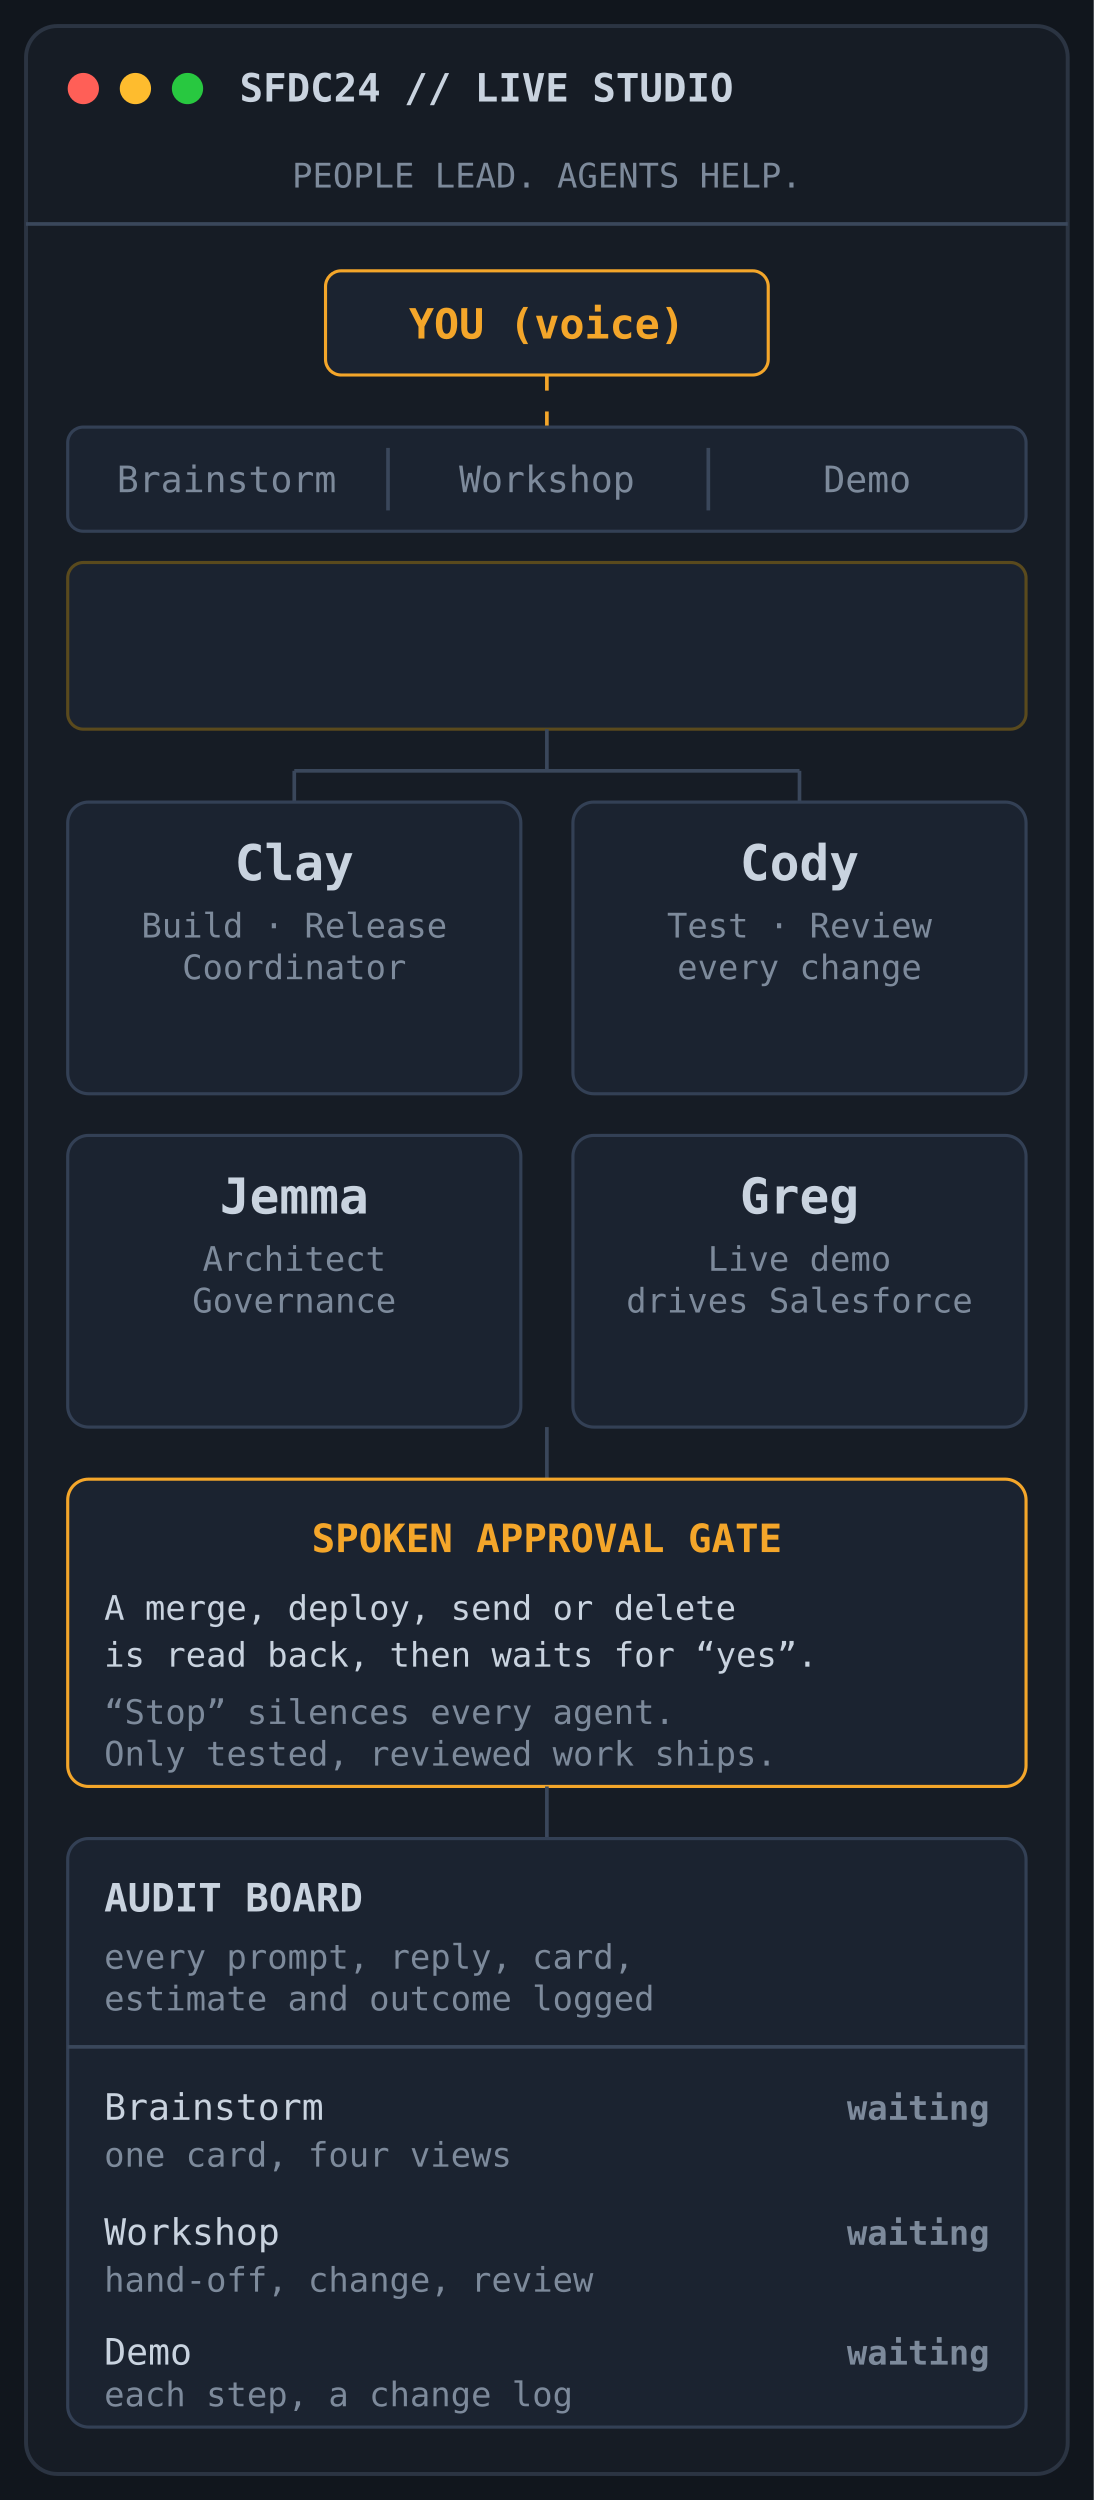
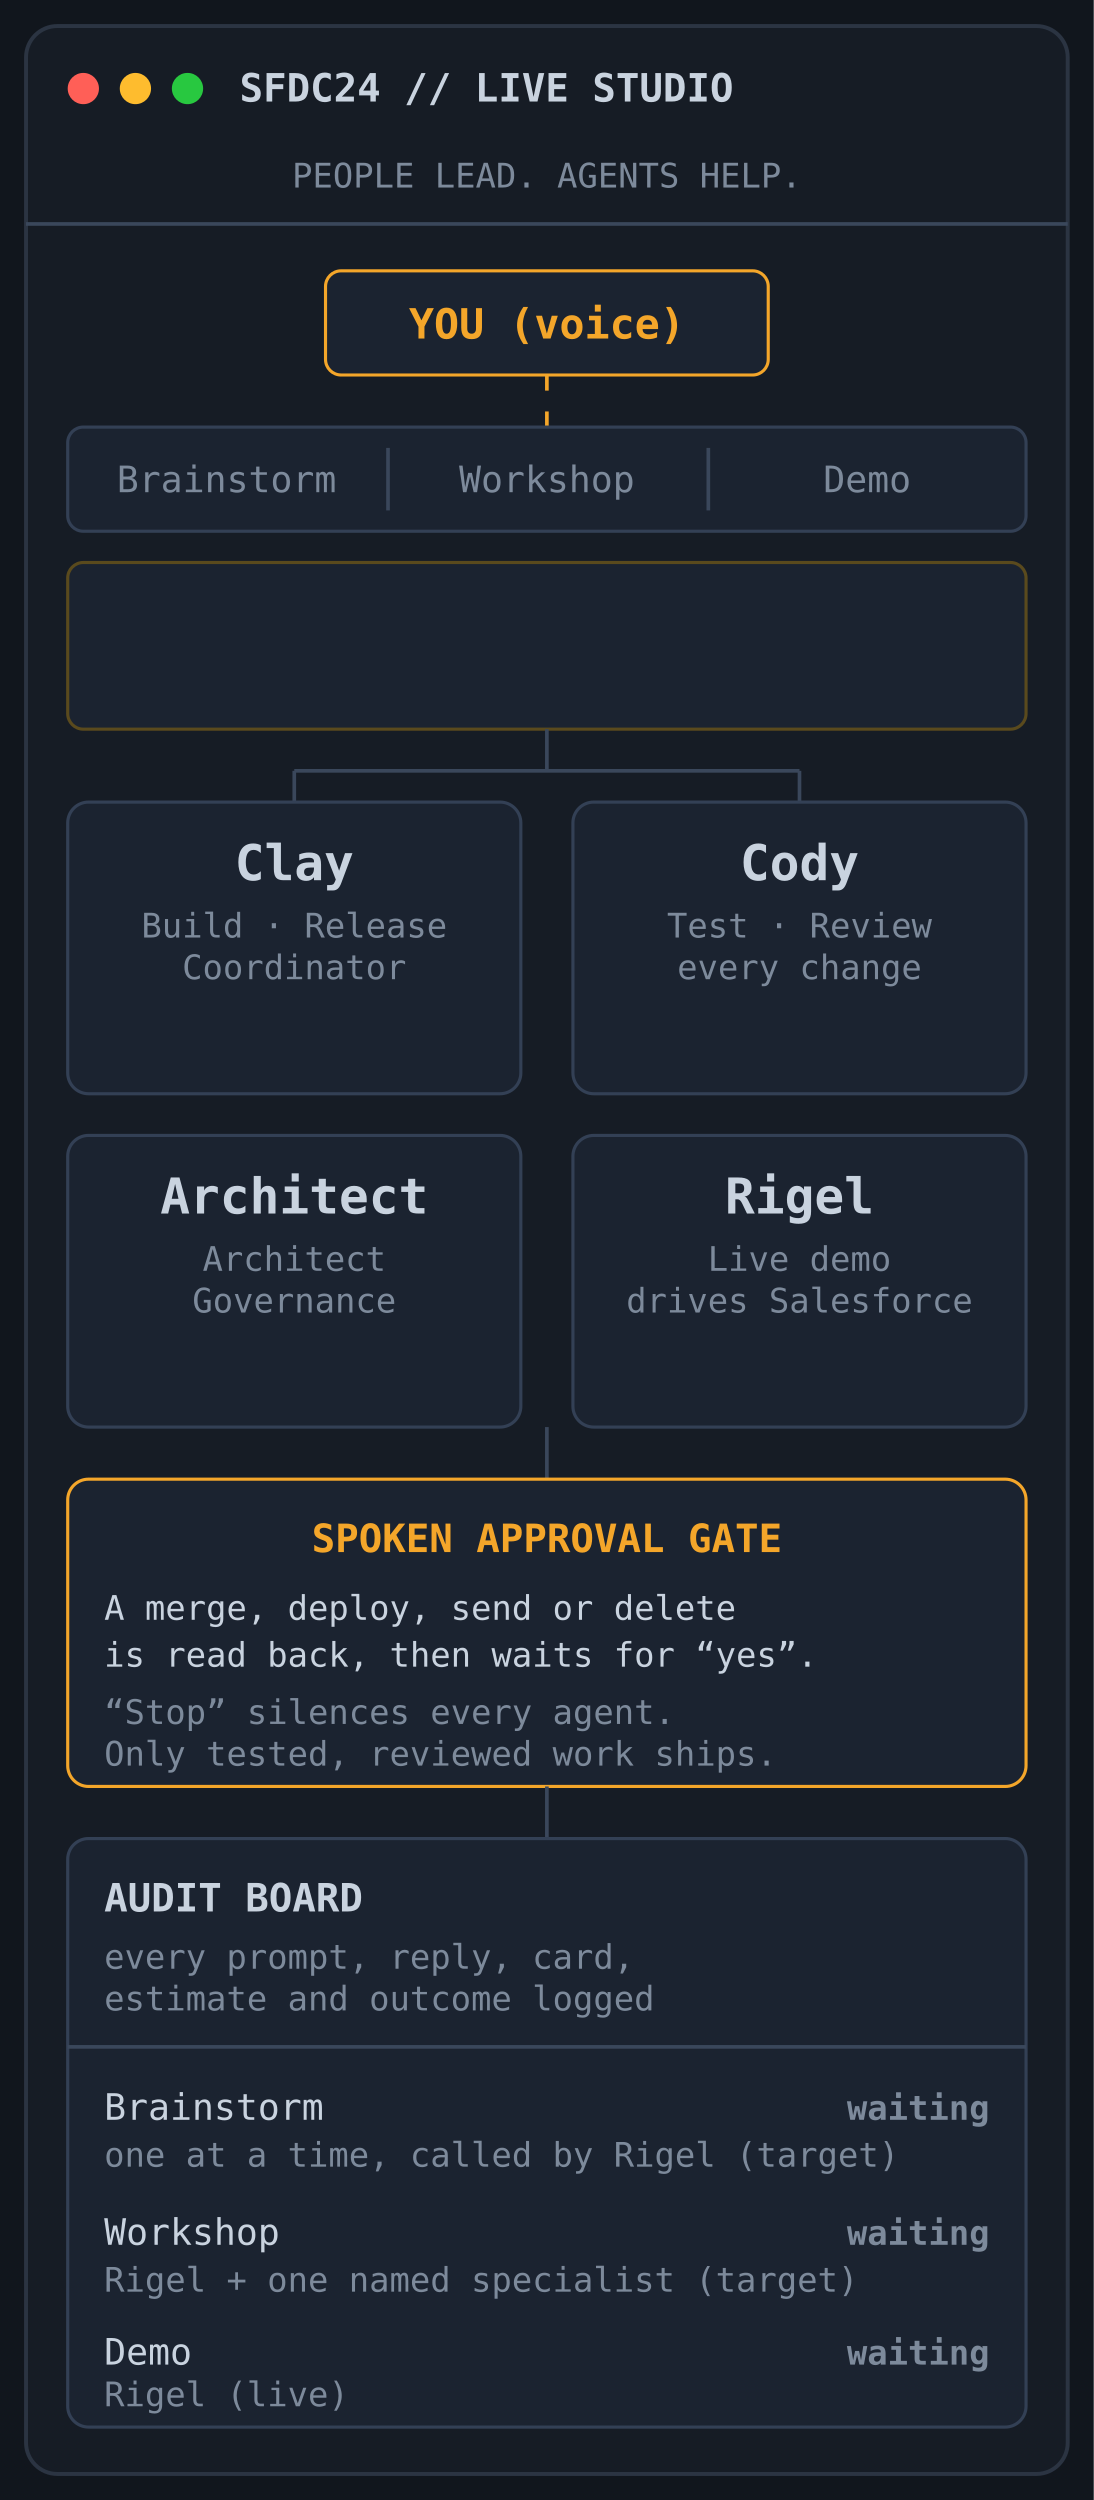
<svg xmlns="http://www.w3.org/2000/svg" viewBox="0 0 420 960" role="img" aria-labelledby="lsp-title lsp-desc">
  <style>
  .bg{fill:#11161d}.frame{fill:#161c25;stroke:#2b3442;stroke-width:1.5}
  .box{fill:#1b2330;stroke:#334055;stroke-width:1.2}
  .t{font-family:ui-monospace,SFMono-Regular,Menlo,Consolas,monospace;fill:#c9d3df}
  .mute{fill:#7d8a9b}.amber{fill:#f4a62a}.green{fill:#3fb68b}.blue{fill:#6fa8ff}
  .s13{font-size:13px}.s14{font-size:14px}.s15{font-size:15px}.s16{font-size:16px}.s19{font-size:19px}
  .b{font-weight:700}
  .line{stroke:#3a475b;stroke-width:1.4;fill:none}
  .on{stroke:#f4a62a}
  .p1,.p2,.p3{opacity:0;animation:cycle 15s infinite}
  .p2{animation-delay:5s}.p3{animation-delay:10s}
  @keyframes cycle{0%{opacity:0}3%{opacity:1}30%{opacity:1}33.3%{opacity:0}100%{opacity:0}}
  .flow{stroke-dasharray:6 8;animation:dash 1.2s linear infinite}
  @keyframes dash{to{stroke-dashoffset:-28}}
  .pulse{animation:pulse 1.8s ease-in-out infinite}
  @keyframes pulse{0%,100%{opacity:.35}50%{opacity:1}}
  @media (prefers-reduced-motion: reduce){
    .p1{opacity:1;animation:none}.p2,.p3{opacity:0;animation:none}
    .flow,.pulse{animation:none}
  }
</style>
  <rect class="bg" width="420" height="960" />
  <rect class="frame" x="10" y="10" width="400" height="940" rx="12" />
  <circle cx="32" cy="34" r="6" fill="#ff5f57" />
  <circle cx="52" cy="34" r="6" fill="#febc2e" />
  <circle cx="72" cy="34" r="6" fill="#28c840" />
  <text class="t s15 b" x="92" y="39">SFDC24 // LIVE STUDIO</text>
  <text class="t s13 mute" x="210" y="72" text-anchor="middle">PEOPLE LEAD. AGENTS HELP.</text>
  <line class="line" x1="10" y1="86" x2="410" y2="86" />
  <rect class="box" x="125" y="104" width="170" height="40" rx="6" style="stroke:#f4a62a" />
  <text class="t s16 b amber" x="210" y="130" text-anchor="middle">YOU (voice)</text>
  <path class="line on flow" d="M210 144 V164" />
  <rect class="box" x="26" y="164" width="368" height="40" rx="6" />
  <text class="t s14 mute" x="87" y="189" text-anchor="middle">Brainstorm</text>
  <text class="t s14 mute" x="210" y="189" text-anchor="middle">Workshop</text>
  <text class="t s14 mute" x="333" y="189" text-anchor="middle">Demo</text>
  <line class="line" x1="149" y1="172" x2="149" y2="196" />
  <line class="line" x1="272" y1="172" x2="272" y2="196" />
  <g class="p1">
    <rect x="29" y="167" width="117" height="34" rx="5" fill="#2a2412" stroke="#f4a62a" />
    <text class="t s14 b amber" x="87" y="189" text-anchor="middle">Brainstorm</text>
  </g>
  <g class="p2">
    <rect x="152" y="167" width="117" height="34" rx="5" fill="#2a2412" stroke="#f4a62a" />
    <text class="t s14 b amber" x="210" y="189" text-anchor="middle">Workshop</text>
  </g>
  <g class="p3">
    <rect x="275" y="167" width="116" height="34" rx="5" fill="#2a2412" stroke="#f4a62a" />
    <text class="t s14 b amber" x="333" y="189" text-anchor="middle">Demo</text>
  </g>
  <rect class="box" x="26" y="216" width="368" height="64" rx="6" style="stroke:#5a4a1d" />
  <g class="p1">
-     <text class="t s14" x="40" y="242">Every agent answers at once;</text>
-     <text class="t s14" x="40" y="264">one card, a section each.</text>
+     <text class="t s14" x="40" y="242">one at a time, called by</text>
+     <text class="t s14" x="40" y="264">Rigel (target)</text>
  </g>
  <g class="p2">
-     <text class="t s14" x="40" y="242">Clay chairs: answers, or brings</text>
-     <text class="t s14" x="40" y="264">the right agent in for you.</text>
+     <text class="t s14" x="40" y="242">Rigel + one named</text>
+     <text class="t s14" x="40" y="264">specialist (target)</text>
  </g>
  <g class="p3">
-     <text class="t s14" x="40" y="242">Greg drives the Salesforce screen;</text>
-     <text class="t s14" x="40" y="264">the others listen, take notes.</text>
+     <text class="t s14" x="40" y="242">Rigel (live)</text>
+     <text class="t s14" x="40" y="264">on the shared screen</text>
  </g>
  <path class="line" d="M210 280 V296 M113 296 H307 M113 296 V308 M307 296 V308" />
  <g class="p1">
    <path class="line on flow" d="M210 280 V296 M113 296 H307 M113 296 V308 M307 296 V308" />
  </g>
  <g class="p2">
    <path class="line on flow" d="M210 280 V296 H113 V308" />
  </g>
  <g class="p3">
    <path class="line on flow" d="M210 280 V296 H307 V308" />
  </g>
  <g>
    <rect class="box" x="26" y="308" width="174" height="112" rx="8" />
    <text class="t s19 b" x="113" y="338" text-anchor="middle">Clay</text>
    <text class="t s13 mute" x="113" y="360" text-anchor="middle">Build · Release</text>
    <text class="t s13 mute" x="113" y="376" text-anchor="middle">Coordinator</text>
    <rect class="box" x="220" y="308" width="174" height="112" rx="8" />
    <text class="t s19 b" x="307" y="338" text-anchor="middle">Cody</text>
    <text class="t s13 mute" x="307" y="360" text-anchor="middle">Test · Review</text>
    <text class="t s13 mute" x="307" y="376" text-anchor="middle">every change</text>
    <rect class="box" x="26" y="436" width="174" height="112" rx="8" />
-     <text class="t s19 b" x="113" y="466" text-anchor="middle">Jemma</text>
+     <text class="t s19 b" x="113" y="466" text-anchor="middle">Architect</text>
    <text class="t s13 mute" x="113" y="488" text-anchor="middle">Architect</text>
    <text class="t s13 mute" x="113" y="504" text-anchor="middle">Governance</text>
    <rect class="box" x="220" y="436" width="174" height="112" rx="8" />
-     <text class="t s19 b" x="307" y="466" text-anchor="middle">Greg</text>
+     <text class="t s19 b" x="307" y="466" text-anchor="middle">Rigel</text>
    <text class="t s13 mute" x="307" y="488" text-anchor="middle">Live demo</text>
    <text class="t s13 mute" x="307" y="504" text-anchor="middle">drives Salesforce</text>
  </g>
  <g class="t s13 b">
    <g class="p1">
      <text class="green pulse" x="113" y="404" text-anchor="middle">ANSWERING</text>
      <text class="green pulse" x="307" y="404" text-anchor="middle">ANSWERING</text>
      <text class="green pulse" x="113" y="532" text-anchor="middle">ANSWERING</text>
      <text class="green pulse" x="307" y="532" text-anchor="middle">ANSWERING</text>
    </g>
    <g class="p2">
-       <text class="amber" x="113" y="404" text-anchor="middle">CHAIRING</text>
+       <text class="mute" x="113" y="404" text-anchor="middle">STANDBY</text>
      <text class="green pulse" x="307" y="404" text-anchor="middle">BROUGHT IN</text>
      <text class="mute" x="113" y="532" text-anchor="middle">STANDBY</text>
-       <text class="mute" x="307" y="532" text-anchor="middle">STANDBY</text>
+       <text class="amber" x="307" y="532" text-anchor="middle">HOSTING</text>
    </g>
    <g class="p3">
      <text class="blue" x="113" y="404" text-anchor="middle">NOTES</text>
      <text class="blue" x="307" y="404" text-anchor="middle">NOTES</text>
      <text class="blue" x="113" y="532" text-anchor="middle">NOTES</text>
      <text class="green pulse" x="307" y="532" text-anchor="middle">PRESENTING</text>
    </g>
  </g>
  <path class="line" d="M210 548 V568" />
  <rect class="box" x="26" y="568" width="368" height="118" rx="8" style="stroke:#f4a62a" />
  <text class="t s15 b amber" x="210" y="596" text-anchor="middle">SPOKEN APPROVAL GATE</text>
  <text class="t s13" x="40" y="622">A merge, deploy, send or delete</text>
  <text class="t s13" x="40" y="640">is read back, then waits for “yes”.</text>
  <text class="t s13 mute" x="40" y="662">“Stop” silences every agent.</text>
  <text class="t s13 mute" x="40" y="678">Only tested, reviewed work ships.</text>
  <path class="line" d="M210 686 V706" />
  <rect class="box" x="26" y="706" width="368" height="226" rx="8" />
  <text class="t s15 b" x="40" y="734">AUDIT BOARD</text>
  <text class="t s13 mute" x="40" y="756">every prompt, reply, card,</text>
  <text class="t s13 mute" x="40" y="772">estimate and outcome logged</text>
  <line class="line" x1="26" y1="786" x2="394" y2="786" />
  <text class="t s14" x="40" y="814">Brainstorm</text>
-   <text class="t s13 mute" x="40" y="832">one card, four views</text>
+   <text class="t s13 mute" x="40" y="832">one at a time, called by Rigel (target)</text>
  <text class="t s14" x="40" y="862">Workshop</text>
-   <text class="t s13 mute" x="40" y="880">hand-off, change, review</text>
+   <text class="t s13 mute" x="40" y="880">Rigel + one named specialist (target)</text>
  <text class="t s14" x="40" y="908">Demo</text>
-   <text class="t s13 mute" x="40" y="924">each step, a change log</text>
+   <text class="t s13 mute" x="40" y="924">Rigel (live)</text>
  <g class="t s13 b">
    <text class="mute" x="380" y="814" text-anchor="end">waiting</text>
    <text class="mute" x="380" y="862" text-anchor="end">waiting</text>
    <text class="mute" x="380" y="908" text-anchor="end">waiting</text>
    <g class="p1">
      <rect x="300" y="800" width="86" height="20" fill="#1b2330" />
      <text class="green" x="380" y="814" text-anchor="end">LOGGED</text>
    </g>
    <g class="p2">
      <rect x="300" y="848" width="86" height="20" fill="#1b2330" />
      <text class="green" x="380" y="862" text-anchor="end">LOGGED</text>
    </g>
    <g class="p3">
      <rect x="300" y="894" width="86" height="20" fill="#1b2330" />
      <text class="green" x="380" y="908" text-anchor="end">LOGGED</text>
    </g>
  </g>
</svg>
